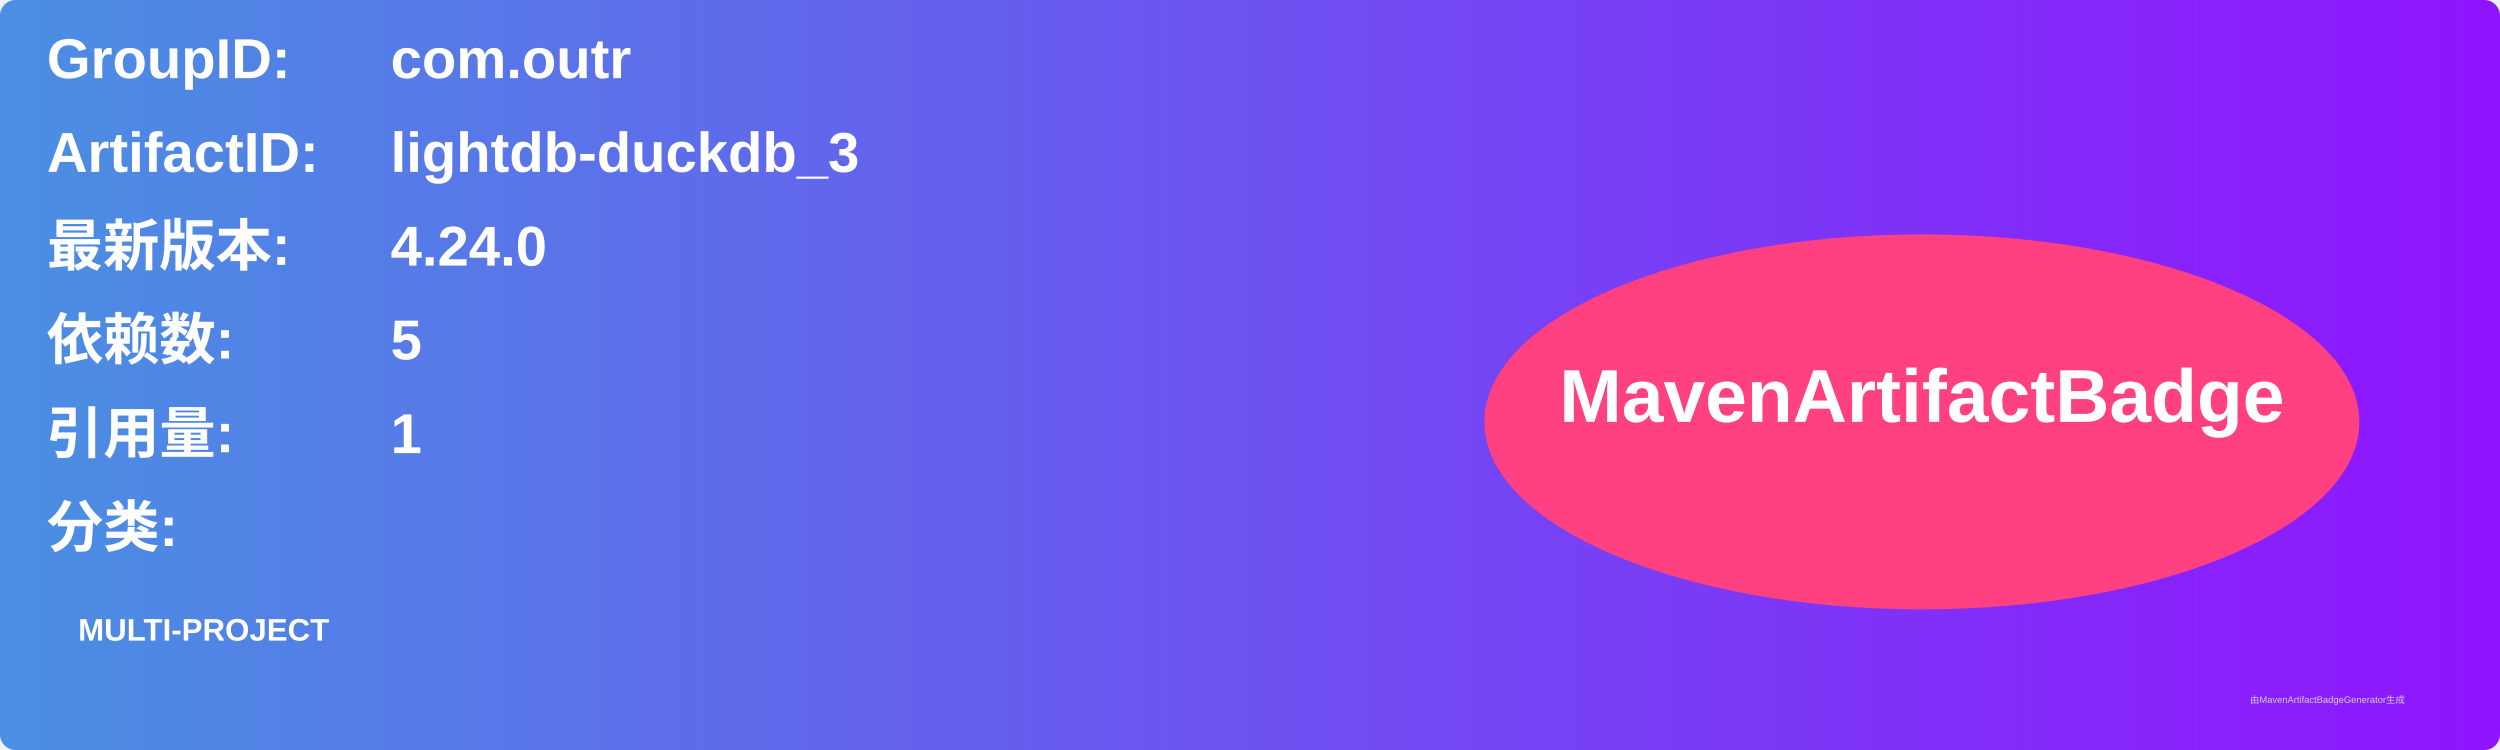
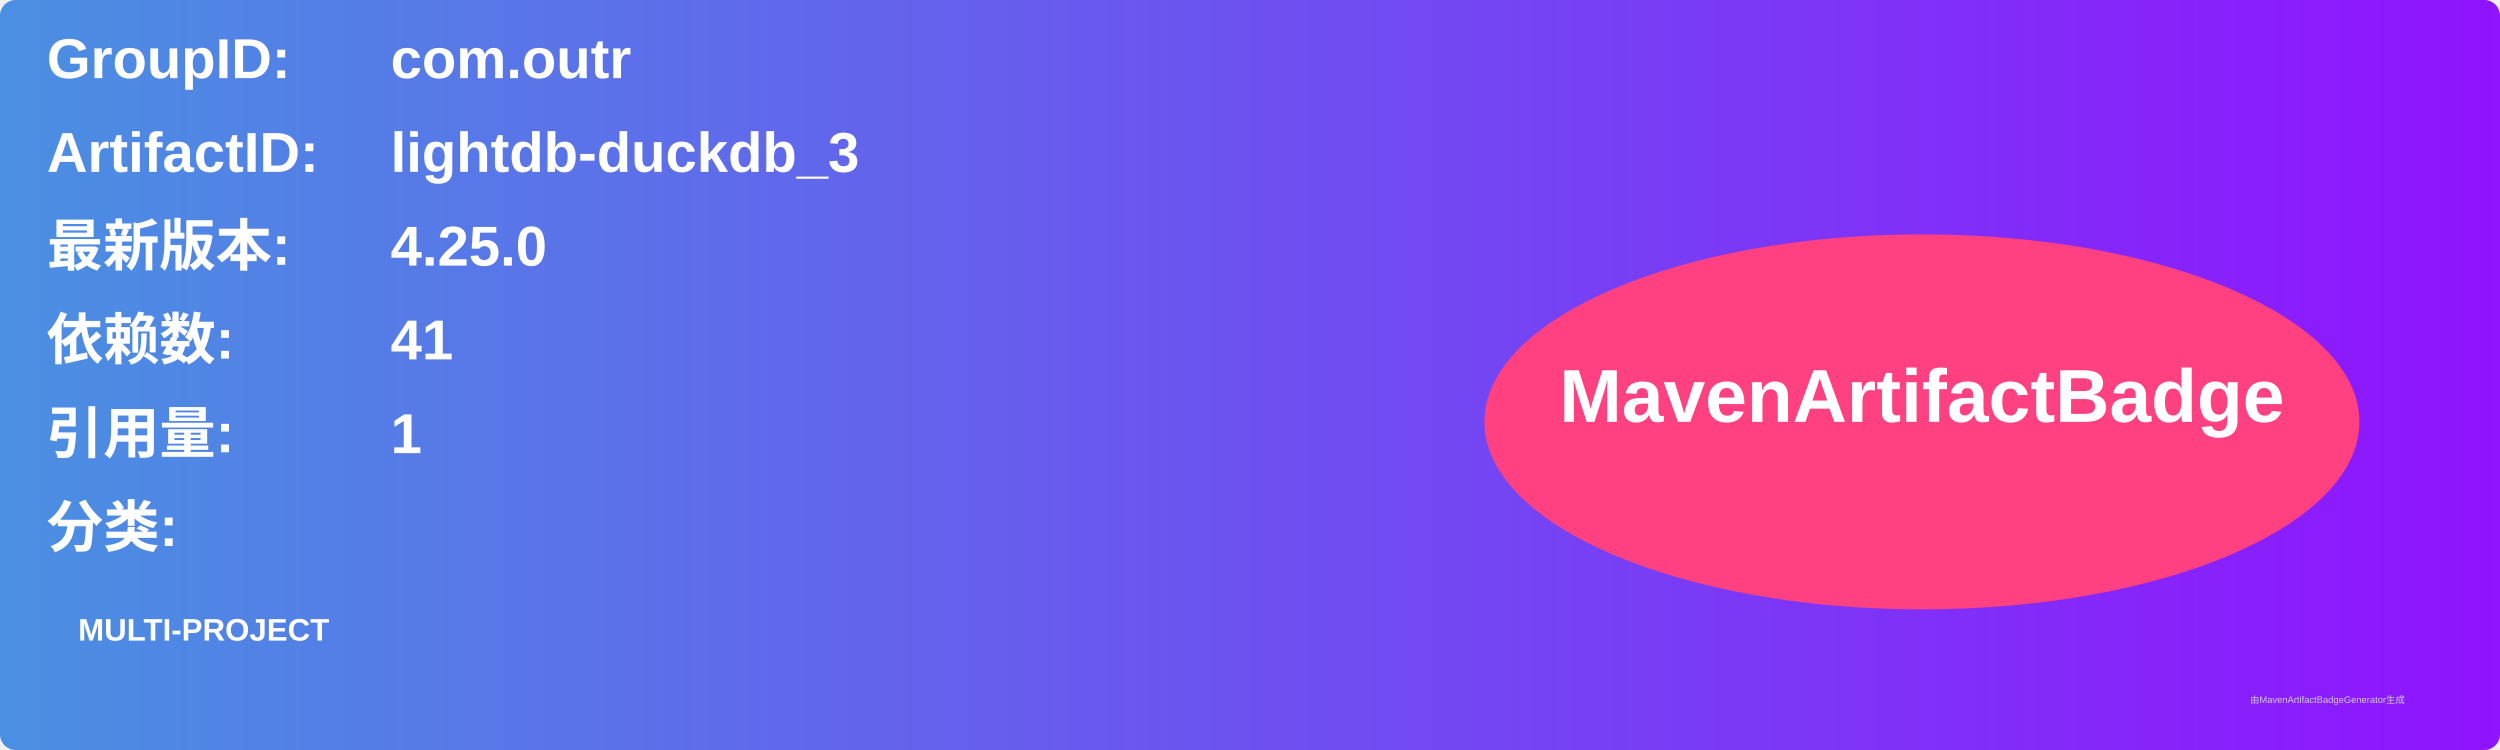
<svg xmlns="http://www.w3.org/2000/svg" width="800" height="240" viewBox="0 0 800 240">
  <linearGradient id="grad" x1="0%" y1="0%" x2="100%" y2="0%">
    <stop offset="0%" stop-color="#4a90e2" />
    <stop offset="100%" stop-color="#9013fe" />
  </linearGradient>
  <rect width="100%" height="100%" rx="5" ry="5" fill="url(#grad)" />
  <g transform="translate(15, 15)">
    <text x="0" y="10" font-family="Arial" font-size="18" fill="white" font-weight="bold" width="260">GroupID:</text>
    <text x="110" y="10" font-family="Arial" font-size="18" fill="white" font-weight="bold" width="460">com.outr</text>
    <text x="0" y="40" font-family="Arial" font-size="18" fill="white" font-weight="bold" width="260">ArtifactID:</text>
    <text x="110" y="40" font-family="Arial" font-size="18" fill="white" font-weight="bold" width="460">lightdb-duckdb_3</text>
    <text x="0" y="70" font-family="Arial" font-size="18" fill="white" font-weight="bold">最新版本:</text>
    <text x="110" y="70" font-family="Arial" font-size="18" fill="white" font-weight="bold">
-       <tspan font-weight="bold">4.24.0</tspan>
+       <tspan font-weight="bold">4.25.0</tspan>
    </text>
    <text x="0" y="100" font-family="Arial" font-size="18" fill="white" font-weight="bold">依赖数: </text>
    <text x="110" y="100" font-family="Arial" font-size="18" fill="white">
-       <tspan font-weight="bold">5</tspan>
+       <tspan font-weight="bold">41</tspan>
    </text>
    <text x="0" y="130" font-family="Arial" font-size="18" fill="white" font-weight="bold">引用量: </text>
    <text x="110" y="130" font-family="Arial" font-size="18" fill="white">
      <tspan font-weight="bold">1</tspan>
    </text>
    <text x="0" y="160" font-family="Arial" font-size="18" fill="white" font-weight="bold">分类:</text>
    <text x="10" y="190" font-family="Arial" font-size="10" fill="white">
      <tspan font-weight="bold">MULTI-PROJECT</tspan>
    </text>
    <ellipse cx="600" cy="120" rx="140" ry="60" fill="#ff4081" />
    <text x="600" y="120" text-anchor="middle" font-family="Arial" font-size="24" fill="white" font-weight="bold">MavenArtifactBadge</text>
  </g>
  <text x="720" y="225" font-family="Arial" font-size="3" fill="#d0d0d0">由MavenArtifactBadgeGenerator生成</text>
</svg>
